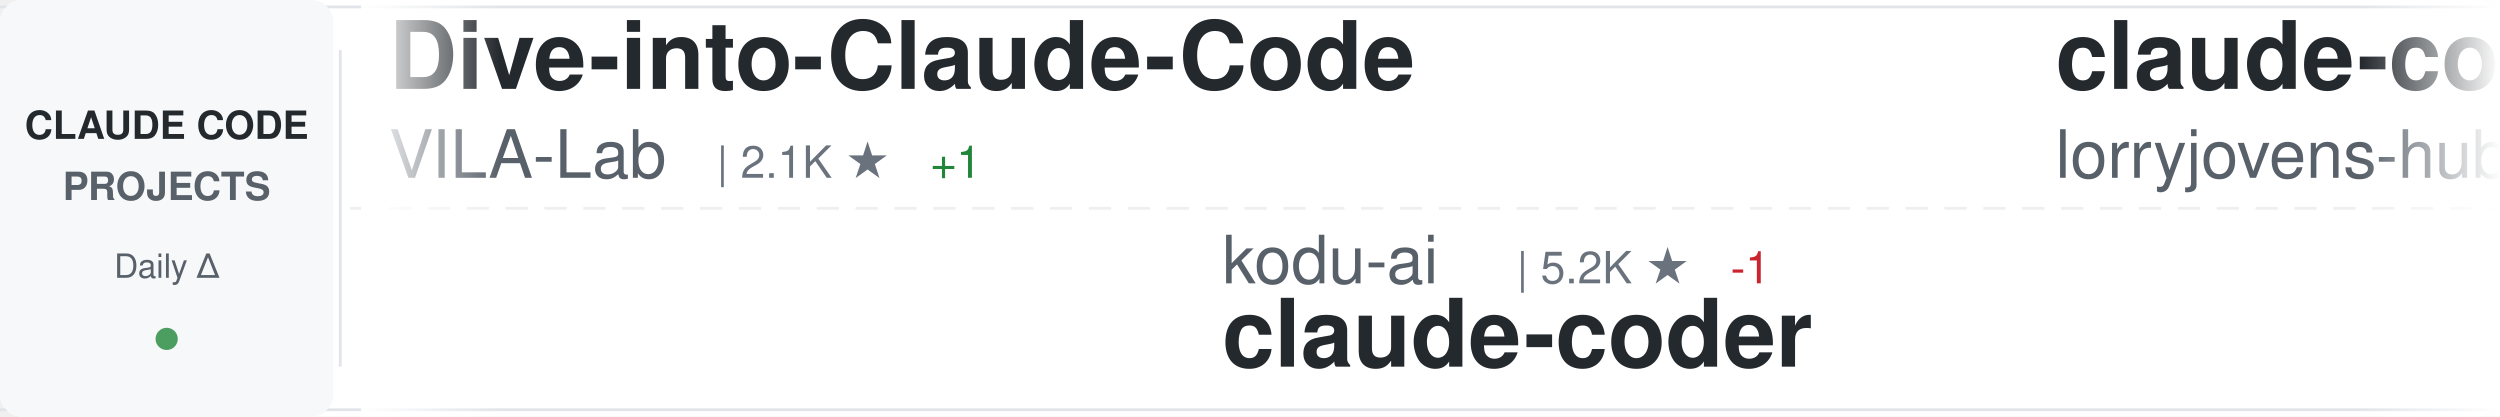
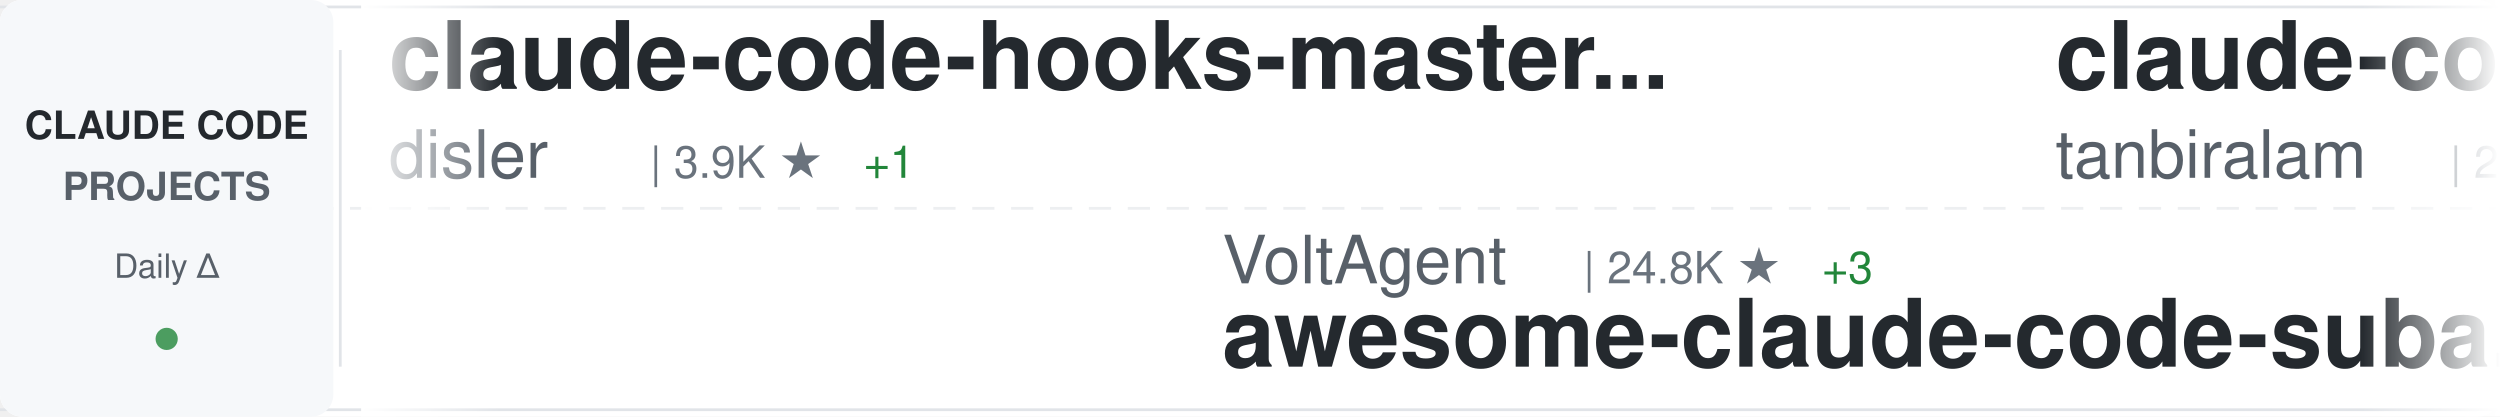
<svg xmlns="http://www.w3.org/2000/svg" width="900" height="150">
  <defs>
    <linearGradient id="awesomeLeftFade" x1="0%" y1="0%" x2="100%" y2="0%">
      <stop offset="0%" style="stop-color:#ffffff;stop-opacity:1" />
      <stop offset="100%" style="stop-color:#ffffff;stop-opacity:0" />
    </linearGradient>
    <linearGradient id="awesomeRightFade" x1="0%" y1="0%" x2="100%" y2="0%">
      <stop offset="0%" style="stop-color:#ffffff;stop-opacity:0" />
      <stop offset="100%" style="stop-color:#ffffff;stop-opacity:1" />
    </linearGradient>
  </defs>
  <rect width="900" height="150" fill="#ffffff" rx="8" />
  <rect x="0" y="2" width="900" height="1" fill="#e1e4e8" />
  <rect x="0" y="147" width="900" height="1" fill="#e1e4e8" />
  <line x1="0" y1="75" x2="900" y2="75" stroke="#e1e4e8" stroke-width="1" stroke-dasharray="8 6" opacity="0.6" />
  <rect x="0" y="0" width="120" height="150" fill="#f6f8fa" rx="8" />
  <text x="60" y="50" font-family="-apple-system, BlinkMacSystemFont, 'Segoe UI', Helvetica, Arial, sans-serif" font-size="14" font-weight="600" fill="#24292e" text-anchor="middle">CLAUDE CODE</text>
  <text x="60" y="72" font-family="-apple-system, BlinkMacSystemFont, 'Segoe UI', Helvetica, Arial, sans-serif" font-size="14" font-weight="600" fill="#586069" text-anchor="middle">PROJECTS</text>
  <text x="60" y="100" font-family="-apple-system, BlinkMacSystemFont, 'Segoe UI', Helvetica, Arial, sans-serif" font-size="12" font-weight="500" fill="#586069" text-anchor="middle">Daily Δ</text>
  <circle cx="60" cy="122" r="4" fill="#22863a" opacity="0.8" />
  <rect x="122" y="18" width="1" height="114" fill="#e1e4e8" />
  <clipPath id="awesomeTickerClip">
    <rect x="130" y="0" width="770" height="150" />
  </clipPath>
  <g clip-path="url(#awesomeTickerClip)">
    <g id="awesomeTickerItems">
      <animateTransform attributeName="transform" attributeType="XML" type="translate" from="0 0" to="-3000 0" dur="54s" repeatCount="indefinite" />
      <g transform="translate(0, 0)">
-         <text x="140" y="32" font-family="-apple-system, BlinkMacSystemFont, 'Segoe UI', Helvetica, Arial, sans-serif" font-size="34" font-weight="600" fill="#24292e">Dive-into-Claude-Code</text>
-         <text x="140" y="64" font-family="-apple-system, BlinkMacSystemFont, 'Segoe UI', Helvetica, Arial, sans-serif" font-size="24" font-weight="400" fill="#586069">VILA-Lab</text>
-         <text x="258" y="64" font-family="-apple-system, BlinkMacSystemFont, 'Segoe UI', Helvetica, Arial, sans-serif" font-size="16" font-weight="500" fill="#6a737d">| 2.1K ★</text>
-         <text x="335" y="64" font-family="-apple-system, BlinkMacSystemFont, 'Segoe UI', Helvetica, Arial, sans-serif" font-size="16" font-weight="500" fill="#22863a"> +1</text>
+         <text x="140" y="32" font-family="-apple-system, BlinkMacSystemFont, 'Segoe UI', Helvetica, Arial, sans-serif" font-size="34" font-weight="600" fill="#24292e">claude-code-hooks-master...</text>
+         <text x="140" y="64" font-family="-apple-system, BlinkMacSystemFont, 'Segoe UI', Helvetica, Arial, sans-serif" font-size="24" font-weight="400" fill="#586069">disler</text>
+         <text x="234" y="64" font-family="-apple-system, BlinkMacSystemFont, 'Segoe UI', Helvetica, Arial, sans-serif" font-size="16" font-weight="500" fill="#6a737d">| 3.9K ★</text>
+         <text x="311" y="64" font-family="-apple-system, BlinkMacSystemFont, 'Segoe UI', Helvetica, Arial, sans-serif" font-size="16" font-weight="500" fill="#22863a"> +1</text>
      </g>
      <g transform="translate(300, 0)">
-         <text x="140" y="102" font-family="-apple-system, BlinkMacSystemFont, 'Segoe UI', Helvetica, Arial, sans-serif" font-size="24" font-weight="400" fill="#586069">kodu-ai</text>
-         <text x="246" y="102" font-family="-apple-system, BlinkMacSystemFont, 'Segoe UI', Helvetica, Arial, sans-serif" font-size="16" font-weight="500" fill="#6a737d">| 5.2K ★</text>
-         <text x="323" y="102" font-family="-apple-system, BlinkMacSystemFont, 'Segoe UI', Helvetica, Arial, sans-serif" font-size="16" font-weight="500" fill="#cb2431"> -1</text>
-         <text x="140" y="132" font-family="-apple-system, BlinkMacSystemFont, 'Segoe UI', Helvetica, Arial, sans-serif" font-size="34" font-weight="600" fill="#24292e">claude-coder</text>
+         <text x="140" y="102" font-family="-apple-system, BlinkMacSystemFont, 'Segoe UI', Helvetica, Arial, sans-serif" font-size="24" font-weight="400" fill="#586069">VoltAgent</text>
+         <text x="270" y="102" font-family="-apple-system, BlinkMacSystemFont, 'Segoe UI', Helvetica, Arial, sans-serif" font-size="16" font-weight="500" fill="#6a737d">| 24.8K ★</text>
+         <text x="356" y="102" font-family="-apple-system, BlinkMacSystemFont, 'Segoe UI', Helvetica, Arial, sans-serif" font-size="16" font-weight="500" fill="#22863a"> +3</text>
+         <text x="140" y="132" font-family="-apple-system, BlinkMacSystemFont, 'Segoe UI', Helvetica, Arial, sans-serif" font-size="34" font-weight="600" fill="#24292e">awesome-claude-code-suba...</text>
      </g>
      <g transform="translate(600, 0)">
-         <text x="140" y="32" font-family="-apple-system, BlinkMacSystemFont, 'Segoe UI', Helvetica, Arial, sans-serif" font-size="34" font-weight="600" fill="#24292e">claude-code-rust</text>
-         <text x="140" y="64" font-family="-apple-system, BlinkMacSystemFont, 'Segoe UI', Helvetica, Arial, sans-serif" font-size="24" font-weight="400" fill="#586069">lorryjovens-hub</text>
-         <text x="342" y="64" font-family="-apple-system, BlinkMacSystemFont, 'Segoe UI', Helvetica, Arial, sans-serif" font-size="16" font-weight="500" fill="#6a737d">| 1.7K ★</text>
+         <text x="140" y="32" font-family="-apple-system, BlinkMacSystemFont, 'Segoe UI', Helvetica, Arial, sans-serif" font-size="34" font-weight="600" fill="#24292e">claude-code</text>
+         <text x="140" y="64" font-family="-apple-system, BlinkMacSystemFont, 'Segoe UI', Helvetica, Arial, sans-serif" font-size="24" font-weight="400" fill="#586069">tanbiralam</text>
+         <text x="282" y="64" font-family="-apple-system, BlinkMacSystemFont, 'Segoe UI', Helvetica, Arial, sans-serif" font-size="16" font-weight="500" fill="#6a737d">| 2.2K ★</text>
+         <text x="359" y="64" font-family="-apple-system, BlinkMacSystemFont, 'Segoe UI', Helvetica, Arial, sans-serif" font-size="16" font-weight="500" fill="#22863a"> +1</text>
      </g>
      <g transform="translate(900, 0)">
-         <text x="140" y="102" font-family="-apple-system, BlinkMacSystemFont, 'Segoe UI', Helvetica, Arial, sans-serif" font-size="24" font-weight="400" fill="#586069">digitalsamba</text>
-         <text x="306" y="102" font-family="-apple-system, BlinkMacSystemFont, 'Segoe UI', Helvetica, Arial, sans-serif" font-size="16" font-weight="500" fill="#6a737d">| 2.0K ★</text>
-         <text x="383" y="102" font-family="-apple-system, BlinkMacSystemFont, 'Segoe UI', Helvetica, Arial, sans-serif" font-size="16" font-weight="500" fill="#22863a"> +1</text>
-         <text x="140" y="132" font-family="-apple-system, BlinkMacSystemFont, 'Segoe UI', Helvetica, Arial, sans-serif" font-size="34" font-weight="600" fill="#24292e">claude-code-video-toolki...</text>
+         <text x="140" y="102" font-family="-apple-system, BlinkMacSystemFont, 'Segoe UI', Helvetica, Arial, sans-serif" font-size="24" font-weight="400" fill="#586069">anthropics</text>
+         <text x="282" y="102" font-family="-apple-system, BlinkMacSystemFont, 'Segoe UI', Helvetica, Arial, sans-serif" font-size="16" font-weight="500" fill="#6a737d">| 173.0K ★</text>
+         <text x="377" y="102" font-family="-apple-system, BlinkMacSystemFont, 'Segoe UI', Helvetica, Arial, sans-serif" font-size="16" font-weight="500" fill="#22863a"> +52</text>
+         <text x="140" y="132" font-family="-apple-system, BlinkMacSystemFont, 'Segoe UI', Helvetica, Arial, sans-serif" font-size="34" font-weight="600" fill="#24292e">skills</text>
      </g>
      <g transform="translate(1200, 0)">
-         <text x="140" y="32" font-family="-apple-system, BlinkMacSystemFont, 'Segoe UI', Helvetica, Arial, sans-serif" font-size="34" font-weight="600" fill="#24292e">arcads-claude-code</text>
-         <text x="140" y="64" font-family="-apple-system, BlinkMacSystemFont, 'Segoe UI', Helvetica, Arial, sans-serif" font-size="24" font-weight="400" fill="#586069">krusemediallc</text>
-         <text x="318" y="64" font-family="-apple-system, BlinkMacSystemFont, 'Segoe UI', Helvetica, Arial, sans-serif" font-size="16" font-weight="500" fill="#6a737d">| 1.5K ★</text>
-         <text x="395" y="64" font-family="-apple-system, BlinkMacSystemFont, 'Segoe UI', Helvetica, Arial, sans-serif" font-size="16" font-weight="500" fill="#22863a"> +1</text>
+         <text x="140" y="32" font-family="-apple-system, BlinkMacSystemFont, 'Segoe UI', Helvetica, Arial, sans-serif" font-size="34" font-weight="600" fill="#24292e">Claude-Code-Game-Studios</text>
+         <text x="140" y="64" font-family="-apple-system, BlinkMacSystemFont, 'Segoe UI', Helvetica, Arial, sans-serif" font-size="24" font-weight="400" fill="#586069">Donchitos</text>
+         <text x="270" y="64" font-family="-apple-system, BlinkMacSystemFont, 'Segoe UI', Helvetica, Arial, sans-serif" font-size="16" font-weight="500" fill="#6a737d">| 24.7K ★</text>
+         <text x="356" y="64" font-family="-apple-system, BlinkMacSystemFont, 'Segoe UI', Helvetica, Arial, sans-serif" font-size="16" font-weight="500" fill="#22863a"> +4</text>
      </g>
      <g transform="translate(1500, 0)">
-         <text x="140" y="102" font-family="-apple-system, BlinkMacSystemFont, 'Segoe UI', Helvetica, Arial, sans-serif" font-size="24" font-weight="400" fill="#586069">https-deeplearning-ai</text>
-         <text x="414" y="102" font-family="-apple-system, BlinkMacSystemFont, 'Segoe UI', Helvetica, Arial, sans-serif" font-size="16" font-weight="500" fill="#6a737d">| 545 ★</text>
-         <text x="482" y="102" font-family="-apple-system, BlinkMacSystemFont, 'Segoe UI', Helvetica, Arial, sans-serif" font-size="16" font-weight="500" fill="#cb2431"> -1</text>
-         <text x="140" y="132" font-family="-apple-system, BlinkMacSystemFont, 'Segoe UI', Helvetica, Arial, sans-serif" font-size="34" font-weight="600" fill="#24292e">sc-claude-code-files</text>
+         <text x="140" y="102" font-family="-apple-system, BlinkMacSystemFont, 'Segoe UI', Helvetica, Arial, sans-serif" font-size="24" font-weight="400" fill="#586069">T-Lab-CUHKSZ</text>
+         <text x="306" y="102" font-family="-apple-system, BlinkMacSystemFont, 'Segoe UI', Helvetica, Arial, sans-serif" font-size="16" font-weight="500" fill="#6a737d">| 328 ★</text>
+         <text x="140" y="132" font-family="-apple-system, BlinkMacSystemFont, 'Segoe UI', Helvetica, Arial, sans-serif" font-size="34" font-weight="600" fill="#24292e">claude-code</text>
      </g>
      <g transform="translate(1800, 0)">
-         <text x="140" y="32" font-family="-apple-system, BlinkMacSystemFont, 'Segoe UI', Helvetica, Arial, sans-serif" font-size="34" font-weight="600" fill="#24292e">claude-code-tips</text>
-         <text x="140" y="64" font-family="-apple-system, BlinkMacSystemFont, 'Segoe UI', Helvetica, Arial, sans-serif" font-size="24" font-weight="400" fill="#586069">ykdojo</text>
-         <text x="234" y="64" font-family="-apple-system, BlinkMacSystemFont, 'Segoe UI', Helvetica, Arial, sans-serif" font-size="16" font-weight="500" fill="#6a737d">| 10.0K ★</text>
-         <text x="320" y="64" font-family="-apple-system, BlinkMacSystemFont, 'Segoe UI', Helvetica, Arial, sans-serif" font-size="16" font-weight="500" fill="#22863a"> +3</text>
+         <text x="140" y="32" font-family="-apple-system, BlinkMacSystemFont, 'Segoe UI', Helvetica, Arial, sans-serif" font-size="34" font-weight="600" fill="#24292e">my-claude-code-setup</text>
+         <text x="140" y="64" font-family="-apple-system, BlinkMacSystemFont, 'Segoe UI', Helvetica, Arial, sans-serif" font-size="24" font-weight="400" fill="#586069">centminmod</text>
+         <text x="282" y="64" font-family="-apple-system, BlinkMacSystemFont, 'Segoe UI', Helvetica, Arial, sans-serif" font-size="16" font-weight="500" fill="#6a737d">| 2.6K ★</text>
+         <text x="359" y="64" font-family="-apple-system, BlinkMacSystemFont, 'Segoe UI', Helvetica, Arial, sans-serif" font-size="16" font-weight="500" fill="#22863a"> +2</text>
      </g>
      <g transform="translate(2100, 0)">
-         <text x="140" y="102" font-family="-apple-system, BlinkMacSystemFont, 'Segoe UI', Helvetica, Arial, sans-serif" font-size="24" font-weight="400" fill="#586069">oboard</text>
-         <text x="234" y="102" font-family="-apple-system, BlinkMacSystemFont, 'Segoe UI', Helvetica, Arial, sans-serif" font-size="16" font-weight="500" fill="#6a737d">| 3.3K ★</text>
-         <text x="311" y="102" font-family="-apple-system, BlinkMacSystemFont, 'Segoe UI', Helvetica, Arial, sans-serif" font-size="16" font-weight="500" fill="#22863a"> +1</text>
-         <text x="140" y="132" font-family="-apple-system, BlinkMacSystemFont, 'Segoe UI', Helvetica, Arial, sans-serif" font-size="34" font-weight="600" fill="#24292e">claude-code-rev</text>
+         <text x="140" y="102" font-family="-apple-system, BlinkMacSystemFont, 'Segoe UI', Helvetica, Arial, sans-serif" font-size="24" font-weight="400" fill="#586069">alex000kim</text>
+         <text x="282" y="102" font-family="-apple-system, BlinkMacSystemFont, 'Segoe UI', Helvetica, Arial, sans-serif" font-size="16" font-weight="500" fill="#6a737d">| 233 ★</text>
+         <text x="140" y="132" font-family="-apple-system, BlinkMacSystemFont, 'Segoe UI', Helvetica, Arial, sans-serif" font-size="34" font-weight="600" fill="#24292e">claude-code</text>
      </g>
      <g transform="translate(2400, 0)">
-         <text x="140" y="32" font-family="-apple-system, BlinkMacSystemFont, 'Segoe UI', Helvetica, Arial, sans-serif" font-size="34" font-weight="600" fill="#24292e">claude-code-action</text>
-         <text x="140" y="64" font-family="-apple-system, BlinkMacSystemFont, 'Segoe UI', Helvetica, Arial, sans-serif" font-size="24" font-weight="400" fill="#586069">anthropics</text>
-         <text x="282" y="64" font-family="-apple-system, BlinkMacSystemFont, 'Segoe UI', Helvetica, Arial, sans-serif" font-size="16" font-weight="500" fill="#6a737d">| 8.8K ★</text>
-         <text x="359" y="64" font-family="-apple-system, BlinkMacSystemFont, 'Segoe UI', Helvetica, Arial, sans-serif" font-size="16" font-weight="500" fill="#22863a"> +3</text>
+         <text x="140" y="32" font-family="-apple-system, BlinkMacSystemFont, 'Segoe UI', Helvetica, Arial, sans-serif" font-size="34" font-weight="600" fill="#24292e">awesome-claude-code-tool...</text>
+         <text x="140" y="64" font-family="-apple-system, BlinkMacSystemFont, 'Segoe UI', Helvetica, Arial, sans-serif" font-size="24" font-weight="400" fill="#586069">rohitg00</text>
+         <text x="258" y="64" font-family="-apple-system, BlinkMacSystemFont, 'Segoe UI', Helvetica, Arial, sans-serif" font-size="16" font-weight="500" fill="#6a737d">| 2.6K ★</text>
      </g>
      <g transform="translate(2700, 0)">
-         <text x="140" y="102" font-family="-apple-system, BlinkMacSystemFont, 'Segoe UI', Helvetica, Arial, sans-serif" font-size="24" font-weight="400" fill="#586069">lintsinghua</text>
-         <text x="294" y="102" font-family="-apple-system, BlinkMacSystemFont, 'Segoe UI', Helvetica, Arial, sans-serif" font-size="16" font-weight="500" fill="#6a737d">| 4.2K ★</text>
-         <text x="371" y="102" font-family="-apple-system, BlinkMacSystemFont, 'Segoe UI', Helvetica, Arial, sans-serif" font-size="16" font-weight="500" fill="#22863a"> +2</text>
-         <text x="140" y="132" font-family="-apple-system, BlinkMacSystemFont, 'Segoe UI', Helvetica, Arial, sans-serif" font-size="34" font-weight="600" fill="#24292e">claude-code-book</text>
+         <text x="140" y="102" font-family="-apple-system, BlinkMacSystemFont, 'Segoe UI', Helvetica, Arial, sans-serif" font-size="24" font-weight="400" fill="#586069">RishabhK103</text>
+         <text x="294" y="102" font-family="-apple-system, BlinkMacSystemFont, 'Segoe UI', Helvetica, Arial, sans-serif" font-size="16" font-weight="500" fill="#6a737d">| 105 ★</text>
+         <text x="140" y="132" font-family="-apple-system, BlinkMacSystemFont, 'Segoe UI', Helvetica, Arial, sans-serif" font-size="34" font-weight="600" fill="#24292e">claude-code</text>
      </g>
      <g transform="translate(3000, 0)">
-         <text x="140" y="32" font-family="-apple-system, BlinkMacSystemFont, 'Segoe UI', Helvetica, Arial, sans-serif" font-size="34" font-weight="600" fill="#24292e">Dive-into-Claude-Code</text>
-         <text x="140" y="64" font-family="-apple-system, BlinkMacSystemFont, 'Segoe UI', Helvetica, Arial, sans-serif" font-size="24" font-weight="400" fill="#586069">VILA-Lab</text>
-         <text x="258" y="64" font-family="-apple-system, BlinkMacSystemFont, 'Segoe UI', Helvetica, Arial, sans-serif" font-size="16" font-weight="500" fill="#6a737d">| 2.1K ★</text>
-         <text x="335" y="64" font-family="-apple-system, BlinkMacSystemFont, 'Segoe UI', Helvetica, Arial, sans-serif" font-size="16" font-weight="500" fill="#22863a"> +1</text>
+         <text x="140" y="32" font-family="-apple-system, BlinkMacSystemFont, 'Segoe UI', Helvetica, Arial, sans-serif" font-size="34" font-weight="600" fill="#24292e">claude-code-hooks-master...</text>
+         <text x="140" y="64" font-family="-apple-system, BlinkMacSystemFont, 'Segoe UI', Helvetica, Arial, sans-serif" font-size="24" font-weight="400" fill="#586069">disler</text>
+         <text x="234" y="64" font-family="-apple-system, BlinkMacSystemFont, 'Segoe UI', Helvetica, Arial, sans-serif" font-size="16" font-weight="500" fill="#6a737d">| 3.9K ★</text>
+         <text x="311" y="64" font-family="-apple-system, BlinkMacSystemFont, 'Segoe UI', Helvetica, Arial, sans-serif" font-size="16" font-weight="500" fill="#22863a"> +1</text>
      </g>
      <g transform="translate(3300, 0)">
-         <text x="140" y="102" font-family="-apple-system, BlinkMacSystemFont, 'Segoe UI', Helvetica, Arial, sans-serif" font-size="24" font-weight="400" fill="#586069">kodu-ai</text>
-         <text x="246" y="102" font-family="-apple-system, BlinkMacSystemFont, 'Segoe UI', Helvetica, Arial, sans-serif" font-size="16" font-weight="500" fill="#6a737d">| 5.2K ★</text>
-         <text x="323" y="102" font-family="-apple-system, BlinkMacSystemFont, 'Segoe UI', Helvetica, Arial, sans-serif" font-size="16" font-weight="500" fill="#cb2431"> -1</text>
-         <text x="140" y="132" font-family="-apple-system, BlinkMacSystemFont, 'Segoe UI', Helvetica, Arial, sans-serif" font-size="34" font-weight="600" fill="#24292e">claude-coder</text>
+         <text x="140" y="102" font-family="-apple-system, BlinkMacSystemFont, 'Segoe UI', Helvetica, Arial, sans-serif" font-size="24" font-weight="400" fill="#586069">VoltAgent</text>
+         <text x="270" y="102" font-family="-apple-system, BlinkMacSystemFont, 'Segoe UI', Helvetica, Arial, sans-serif" font-size="16" font-weight="500" fill="#6a737d">| 24.8K ★</text>
+         <text x="356" y="102" font-family="-apple-system, BlinkMacSystemFont, 'Segoe UI', Helvetica, Arial, sans-serif" font-size="16" font-weight="500" fill="#22863a"> +3</text>
+         <text x="140" y="132" font-family="-apple-system, BlinkMacSystemFont, 'Segoe UI', Helvetica, Arial, sans-serif" font-size="34" font-weight="600" fill="#24292e">awesome-claude-code-suba...</text>
      </g>
      <g transform="translate(3600, 0)">
-         <text x="140" y="32" font-family="-apple-system, BlinkMacSystemFont, 'Segoe UI', Helvetica, Arial, sans-serif" font-size="34" font-weight="600" fill="#24292e">claude-code-rust</text>
-         <text x="140" y="64" font-family="-apple-system, BlinkMacSystemFont, 'Segoe UI', Helvetica, Arial, sans-serif" font-size="24" font-weight="400" fill="#586069">lorryjovens-hub</text>
-         <text x="342" y="64" font-family="-apple-system, BlinkMacSystemFont, 'Segoe UI', Helvetica, Arial, sans-serif" font-size="16" font-weight="500" fill="#6a737d">| 1.7K ★</text>
+         <text x="140" y="32" font-family="-apple-system, BlinkMacSystemFont, 'Segoe UI', Helvetica, Arial, sans-serif" font-size="34" font-weight="600" fill="#24292e">claude-code</text>
+         <text x="140" y="64" font-family="-apple-system, BlinkMacSystemFont, 'Segoe UI', Helvetica, Arial, sans-serif" font-size="24" font-weight="400" fill="#586069">tanbiralam</text>
+         <text x="282" y="64" font-family="-apple-system, BlinkMacSystemFont, 'Segoe UI', Helvetica, Arial, sans-serif" font-size="16" font-weight="500" fill="#6a737d">| 2.2K ★</text>
+         <text x="359" y="64" font-family="-apple-system, BlinkMacSystemFont, 'Segoe UI', Helvetica, Arial, sans-serif" font-size="16" font-weight="500" fill="#22863a"> +1</text>
      </g>
      <g transform="translate(3900, 0)">
-         <text x="140" y="102" font-family="-apple-system, BlinkMacSystemFont, 'Segoe UI', Helvetica, Arial, sans-serif" font-size="24" font-weight="400" fill="#586069">digitalsamba</text>
-         <text x="306" y="102" font-family="-apple-system, BlinkMacSystemFont, 'Segoe UI', Helvetica, Arial, sans-serif" font-size="16" font-weight="500" fill="#6a737d">| 2.0K ★</text>
-         <text x="383" y="102" font-family="-apple-system, BlinkMacSystemFont, 'Segoe UI', Helvetica, Arial, sans-serif" font-size="16" font-weight="500" fill="#22863a"> +1</text>
-         <text x="140" y="132" font-family="-apple-system, BlinkMacSystemFont, 'Segoe UI', Helvetica, Arial, sans-serif" font-size="34" font-weight="600" fill="#24292e">claude-code-video-toolki...</text>
+         <text x="140" y="102" font-family="-apple-system, BlinkMacSystemFont, 'Segoe UI', Helvetica, Arial, sans-serif" font-size="24" font-weight="400" fill="#586069">anthropics</text>
+         <text x="282" y="102" font-family="-apple-system, BlinkMacSystemFont, 'Segoe UI', Helvetica, Arial, sans-serif" font-size="16" font-weight="500" fill="#6a737d">| 173.0K ★</text>
+         <text x="377" y="102" font-family="-apple-system, BlinkMacSystemFont, 'Segoe UI', Helvetica, Arial, sans-serif" font-size="16" font-weight="500" fill="#22863a"> +52</text>
+         <text x="140" y="132" font-family="-apple-system, BlinkMacSystemFont, 'Segoe UI', Helvetica, Arial, sans-serif" font-size="34" font-weight="600" fill="#24292e">skills</text>
      </g>
    </g>
  </g>
  <rect x="130" y="0" width="50" height="150" fill="url(#awesomeLeftFade)" />
  <rect x="850" y="0" width="50" height="150" fill="url(#awesomeRightFade)" />
</svg>
